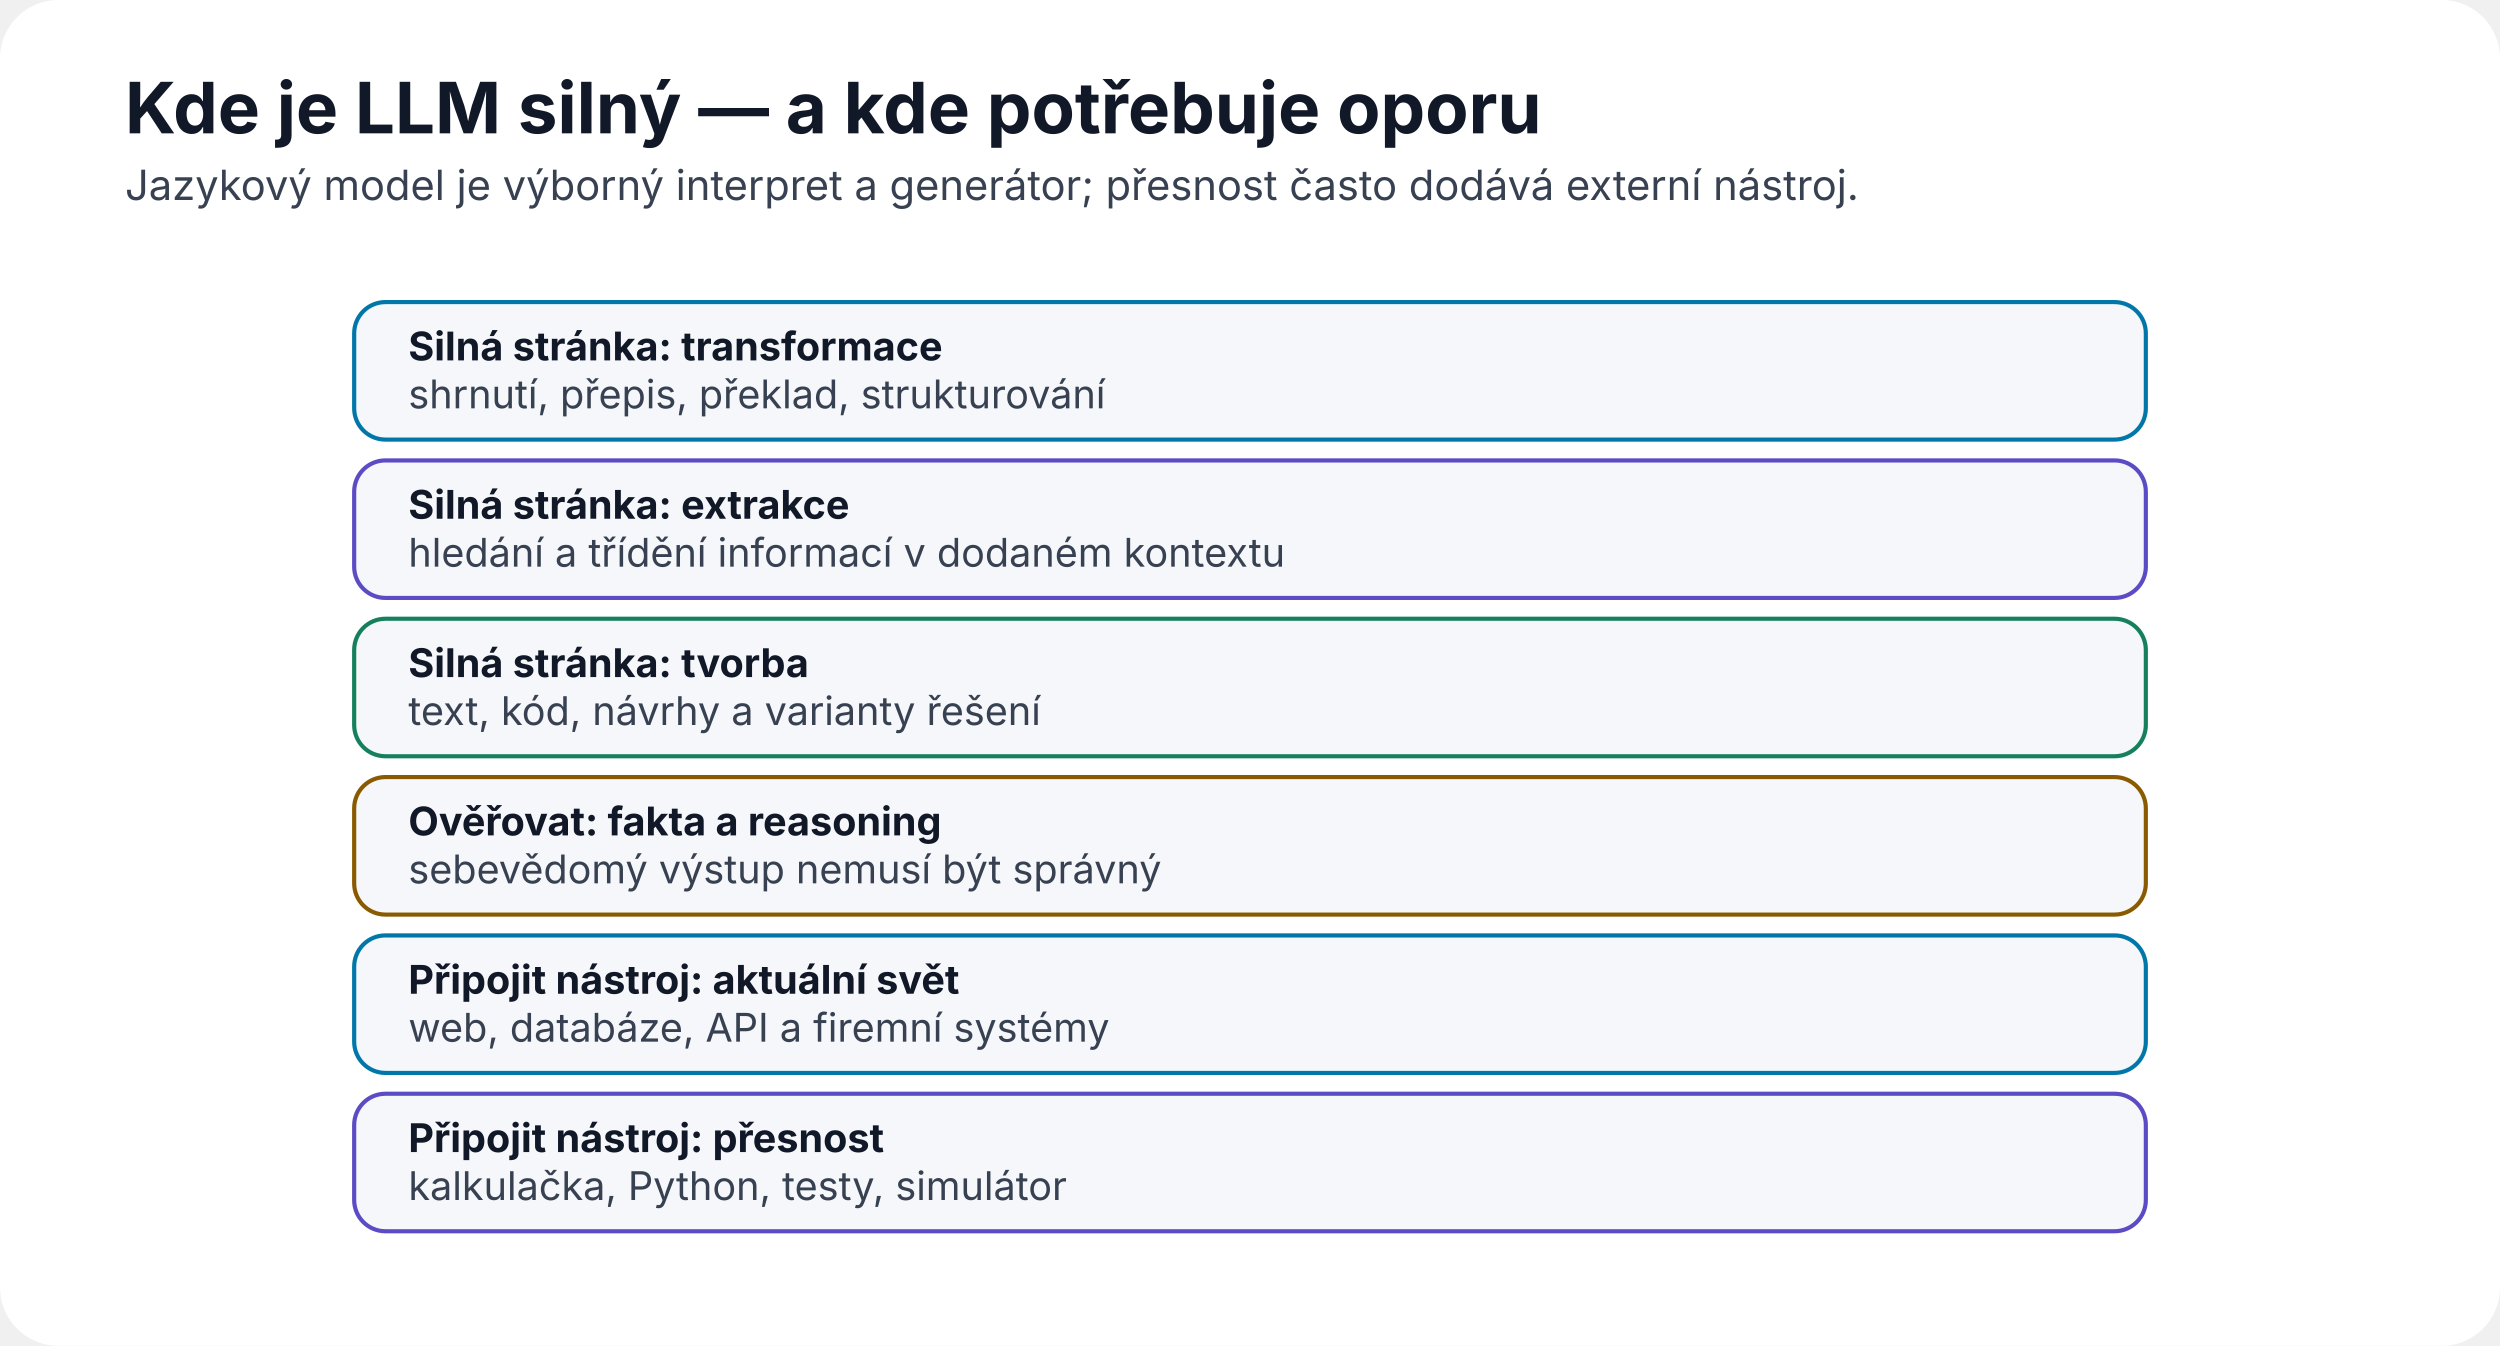
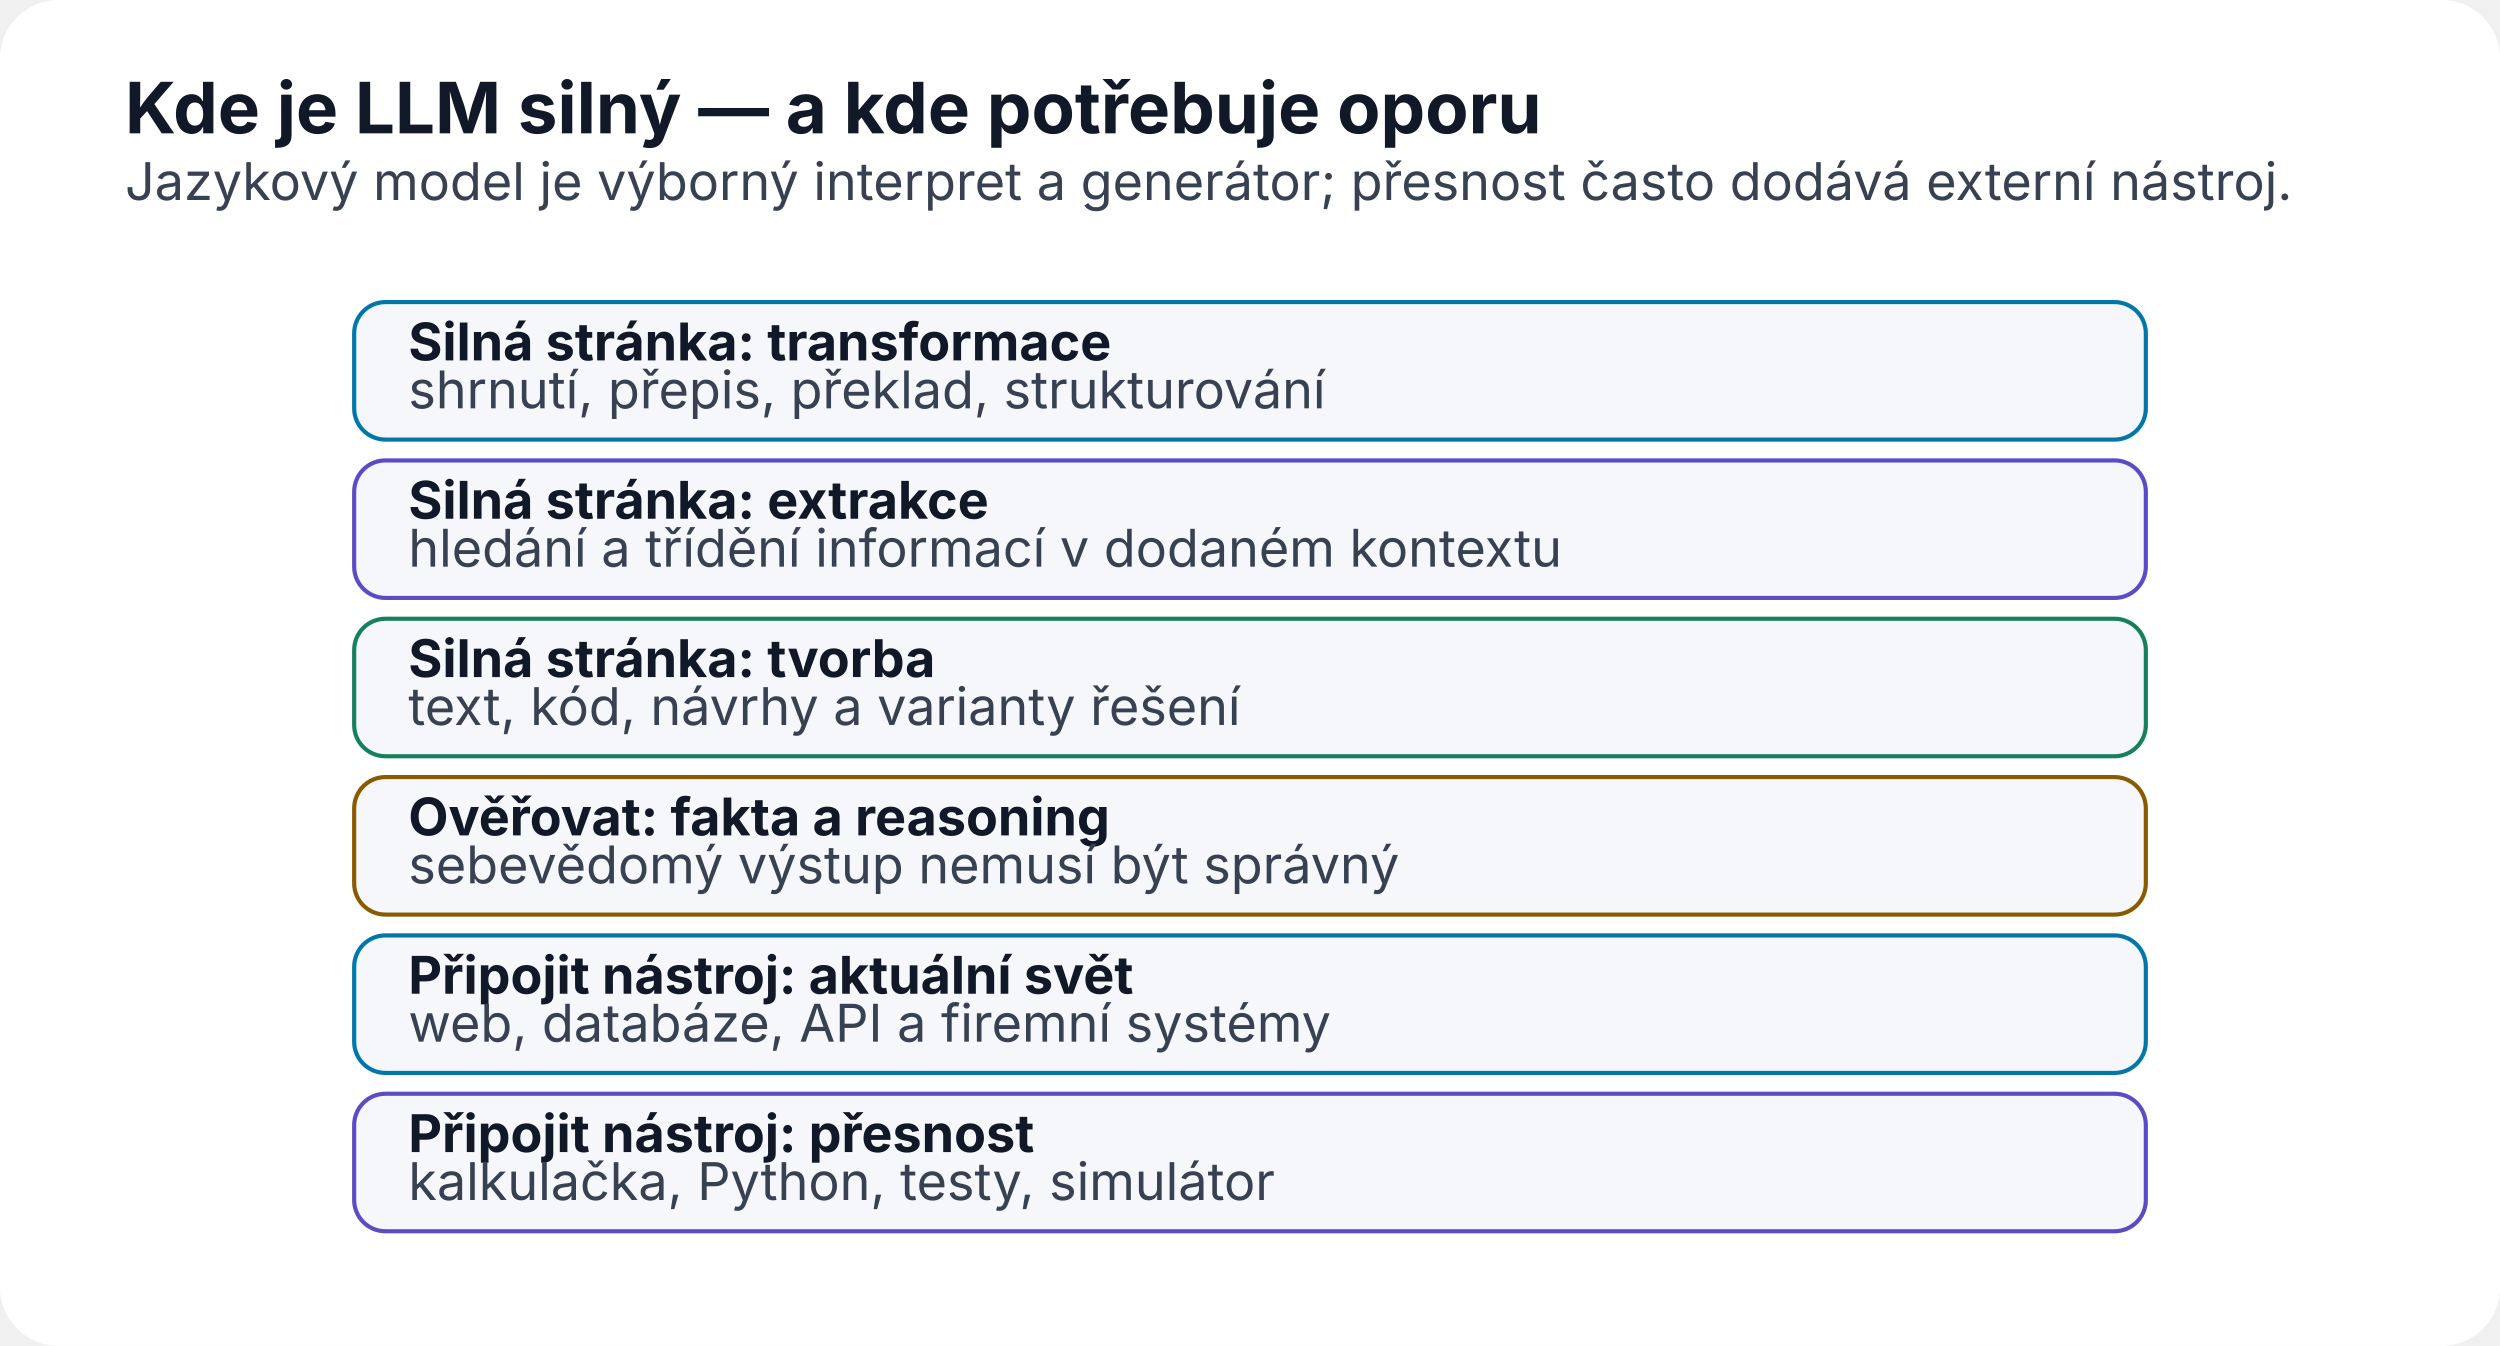
<svg xmlns="http://www.w3.org/2000/svg" width="1200" height="646" viewBox="0 0 1200 646" role="img" aria-labelledby="title desc">
  <defs>
    <marker id="arrow" markerWidth="10" markerHeight="10" refX="8" refY="3" orient="auto">
      <path d="M0,0 L0,6 L9,3 z" fill="#6b7280" />
    </marker>
  </defs>
  <rect width="1200" height="646" rx="28" fill="#ffffff" />
  <text x="60" y="64" font-family="Inter,Segoe UI,Arial,sans-serif" font-size="34" font-weight="700" fill="#111827">Kde je LLM silný — a kde potřebuje oporu</text>
-   <text x="60" y="96" font-family="Inter,Segoe UI,Arial,sans-serif" font-size="20" fill="#374151">Jazykový model je výborný interpret a generátor; přesnost často dodává externí nástroj.</text>
+   <text x="60" y="96" font-family="Inter,Segoe UI,Arial,sans-serif" font-size="25" fill="#374151">Jazykový model je výborný interpret a generátor; přesnost často dodává externí nástroj.</text>
  <rect x="170" y="145" width="860" height="66" rx="15" fill="#f5f7fa" stroke="#0077a8" stroke-width="2" />
-   <text x="196" y="173" text-anchor="start" font-family="Inter,Segoe UI,Arial,sans-serif" font-size="19" font-weight="700" fill="#111827">Silná stránka: transformace</text>
-   <text x="196" y="196" text-anchor="start" font-family="Inter,Segoe UI,Arial,sans-serif" font-size="19" font-weight="400" fill="#374151">shrnutí, přepis, překlad, strukturování</text>
+   <text x="196" y="173" text-anchor="start" font-family="Inter,Segoe UI,Arial,sans-serif" font-size="25" font-weight="700" fill="#111827">Silná stránka: transformace</text>
+   <text x="196" y="196" text-anchor="start" font-family="Inter,Segoe UI,Arial,sans-serif" font-size="25" font-weight="400" fill="#374151">shrnutí, přepis, překlad, strukturování</text>
  <rect x="170" y="221" width="860" height="66" rx="15" fill="#f5f7fa" stroke="#5b4bc4" stroke-width="2" />
-   <text x="196" y="249" text-anchor="start" font-family="Inter,Segoe UI,Arial,sans-serif" font-size="19" font-weight="700" fill="#111827">Silná stránka: extrakce</text>
-   <text x="196" y="272" text-anchor="start" font-family="Inter,Segoe UI,Arial,sans-serif" font-size="19" font-weight="400" fill="#374151">hledání a třídění informací v dodaném kontextu</text>
+   <text x="196" y="249" text-anchor="start" font-family="Inter,Segoe UI,Arial,sans-serif" font-size="25" font-weight="700" fill="#111827">Silná stránka: extrakce</text>
+   <text x="196" y="272" text-anchor="start" font-family="Inter,Segoe UI,Arial,sans-serif" font-size="25" font-weight="400" fill="#374151">hledání a třídění informací v dodaném kontextu</text>
  <rect x="170" y="297" width="860" height="66" rx="15" fill="#f5f7fa" stroke="#16805d" stroke-width="2" />
-   <text x="196" y="325" text-anchor="start" font-family="Inter,Segoe UI,Arial,sans-serif" font-size="19" font-weight="700" fill="#111827">Silná stránka: tvorba</text>
-   <text x="196" y="348" text-anchor="start" font-family="Inter,Segoe UI,Arial,sans-serif" font-size="19" font-weight="400" fill="#374151">text, kód, návrhy a varianty řešení</text>
+   <text x="196" y="325" text-anchor="start" font-family="Inter,Segoe UI,Arial,sans-serif" font-size="25" font-weight="700" fill="#111827">Silná stránka: tvorba</text>
+   <text x="196" y="348" text-anchor="start" font-family="Inter,Segoe UI,Arial,sans-serif" font-size="25" font-weight="400" fill="#374151">text, kód, návrhy a varianty řešení</text>
  <rect x="170" y="373" width="860" height="66" rx="15" fill="#f5f7fa" stroke="#8a5a00" stroke-width="2" />
-   <text x="196" y="401" text-anchor="start" font-family="Inter,Segoe UI,Arial,sans-serif" font-size="19" font-weight="700" fill="#111827">Ověřovat: fakta a reasoning</text>
-   <text x="196" y="424" text-anchor="start" font-family="Inter,Segoe UI,Arial,sans-serif" font-size="19" font-weight="400" fill="#374151">sebevědomý výstup nemusí být správný</text>
+   <text x="196" y="401" text-anchor="start" font-family="Inter,Segoe UI,Arial,sans-serif" font-size="25" font-weight="700" fill="#111827">Ověřovat: fakta a reasoning</text>
+   <text x="196" y="424" text-anchor="start" font-family="Inter,Segoe UI,Arial,sans-serif" font-size="25" font-weight="400" fill="#374151">sebevědomý výstup nemusí být správný</text>
  <rect x="170" y="449" width="860" height="66" rx="15" fill="#f5f7fa" stroke="#0077a8" stroke-width="2" />
-   <text x="196" y="477" text-anchor="start" font-family="Inter,Segoe UI,Arial,sans-serif" font-size="19" font-weight="700" fill="#111827">Připojit nástroj: aktuální svět</text>
-   <text x="196" y="500" text-anchor="start" font-family="Inter,Segoe UI,Arial,sans-serif" font-size="19" font-weight="400" fill="#374151">web, databáze, API a firemní systémy</text>
+   <text x="196" y="477" text-anchor="start" font-family="Inter,Segoe UI,Arial,sans-serif" font-size="25" font-weight="700" fill="#111827">Připojit nástroj: aktuální svět</text>
+   <text x="196" y="500" text-anchor="start" font-family="Inter,Segoe UI,Arial,sans-serif" font-size="25" font-weight="400" fill="#374151">web, databáze, API a firemní systémy</text>
  <rect x="170" y="525" width="860" height="66" rx="15" fill="#f5f7fa" stroke="#5b4bc4" stroke-width="2" />
-   <text x="196" y="553" text-anchor="start" font-family="Inter,Segoe UI,Arial,sans-serif" font-size="19" font-weight="700" fill="#111827">Připojit nástroj: přesnost</text>
-   <text x="196" y="576" text-anchor="start" font-family="Inter,Segoe UI,Arial,sans-serif" font-size="19" font-weight="400" fill="#374151">kalkulačka, Python, testy, simulátor</text>
+   <text x="196" y="553" text-anchor="start" font-family="Inter,Segoe UI,Arial,sans-serif" font-size="25" font-weight="700" fill="#111827">Připojit nástroj: přesnost</text>
+   <text x="196" y="576" text-anchor="start" font-family="Inter,Segoe UI,Arial,sans-serif" font-size="25" font-weight="400" fill="#374151">kalkulačka, Python, testy, simulátor</text>
</svg>
